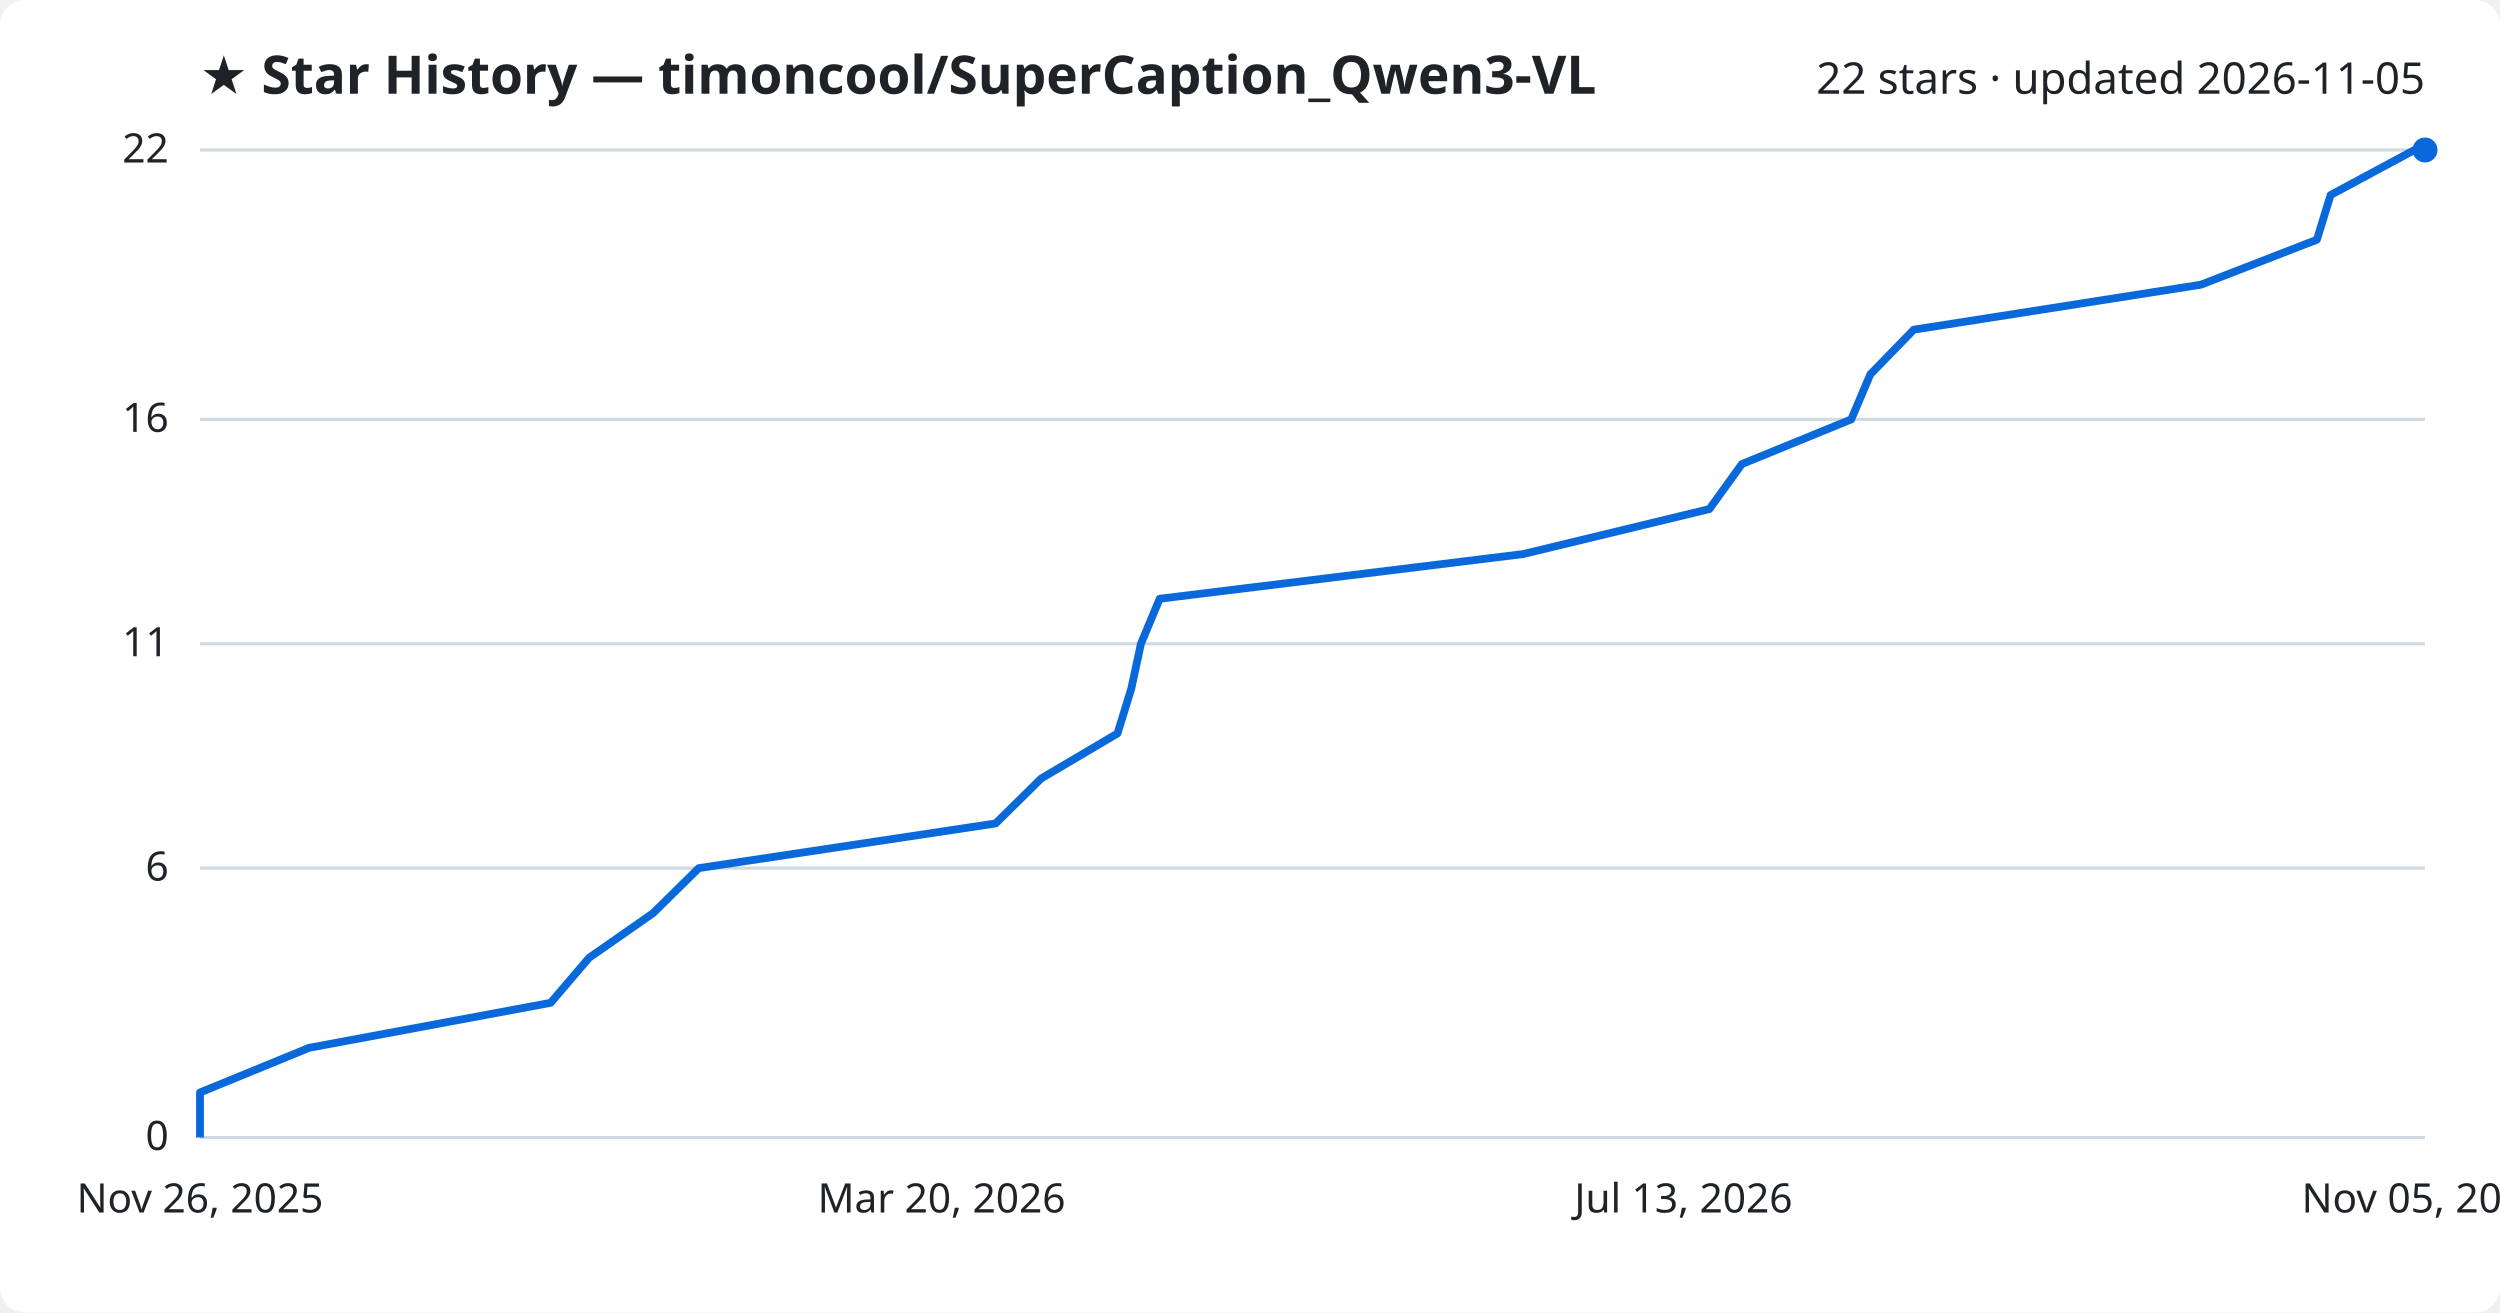
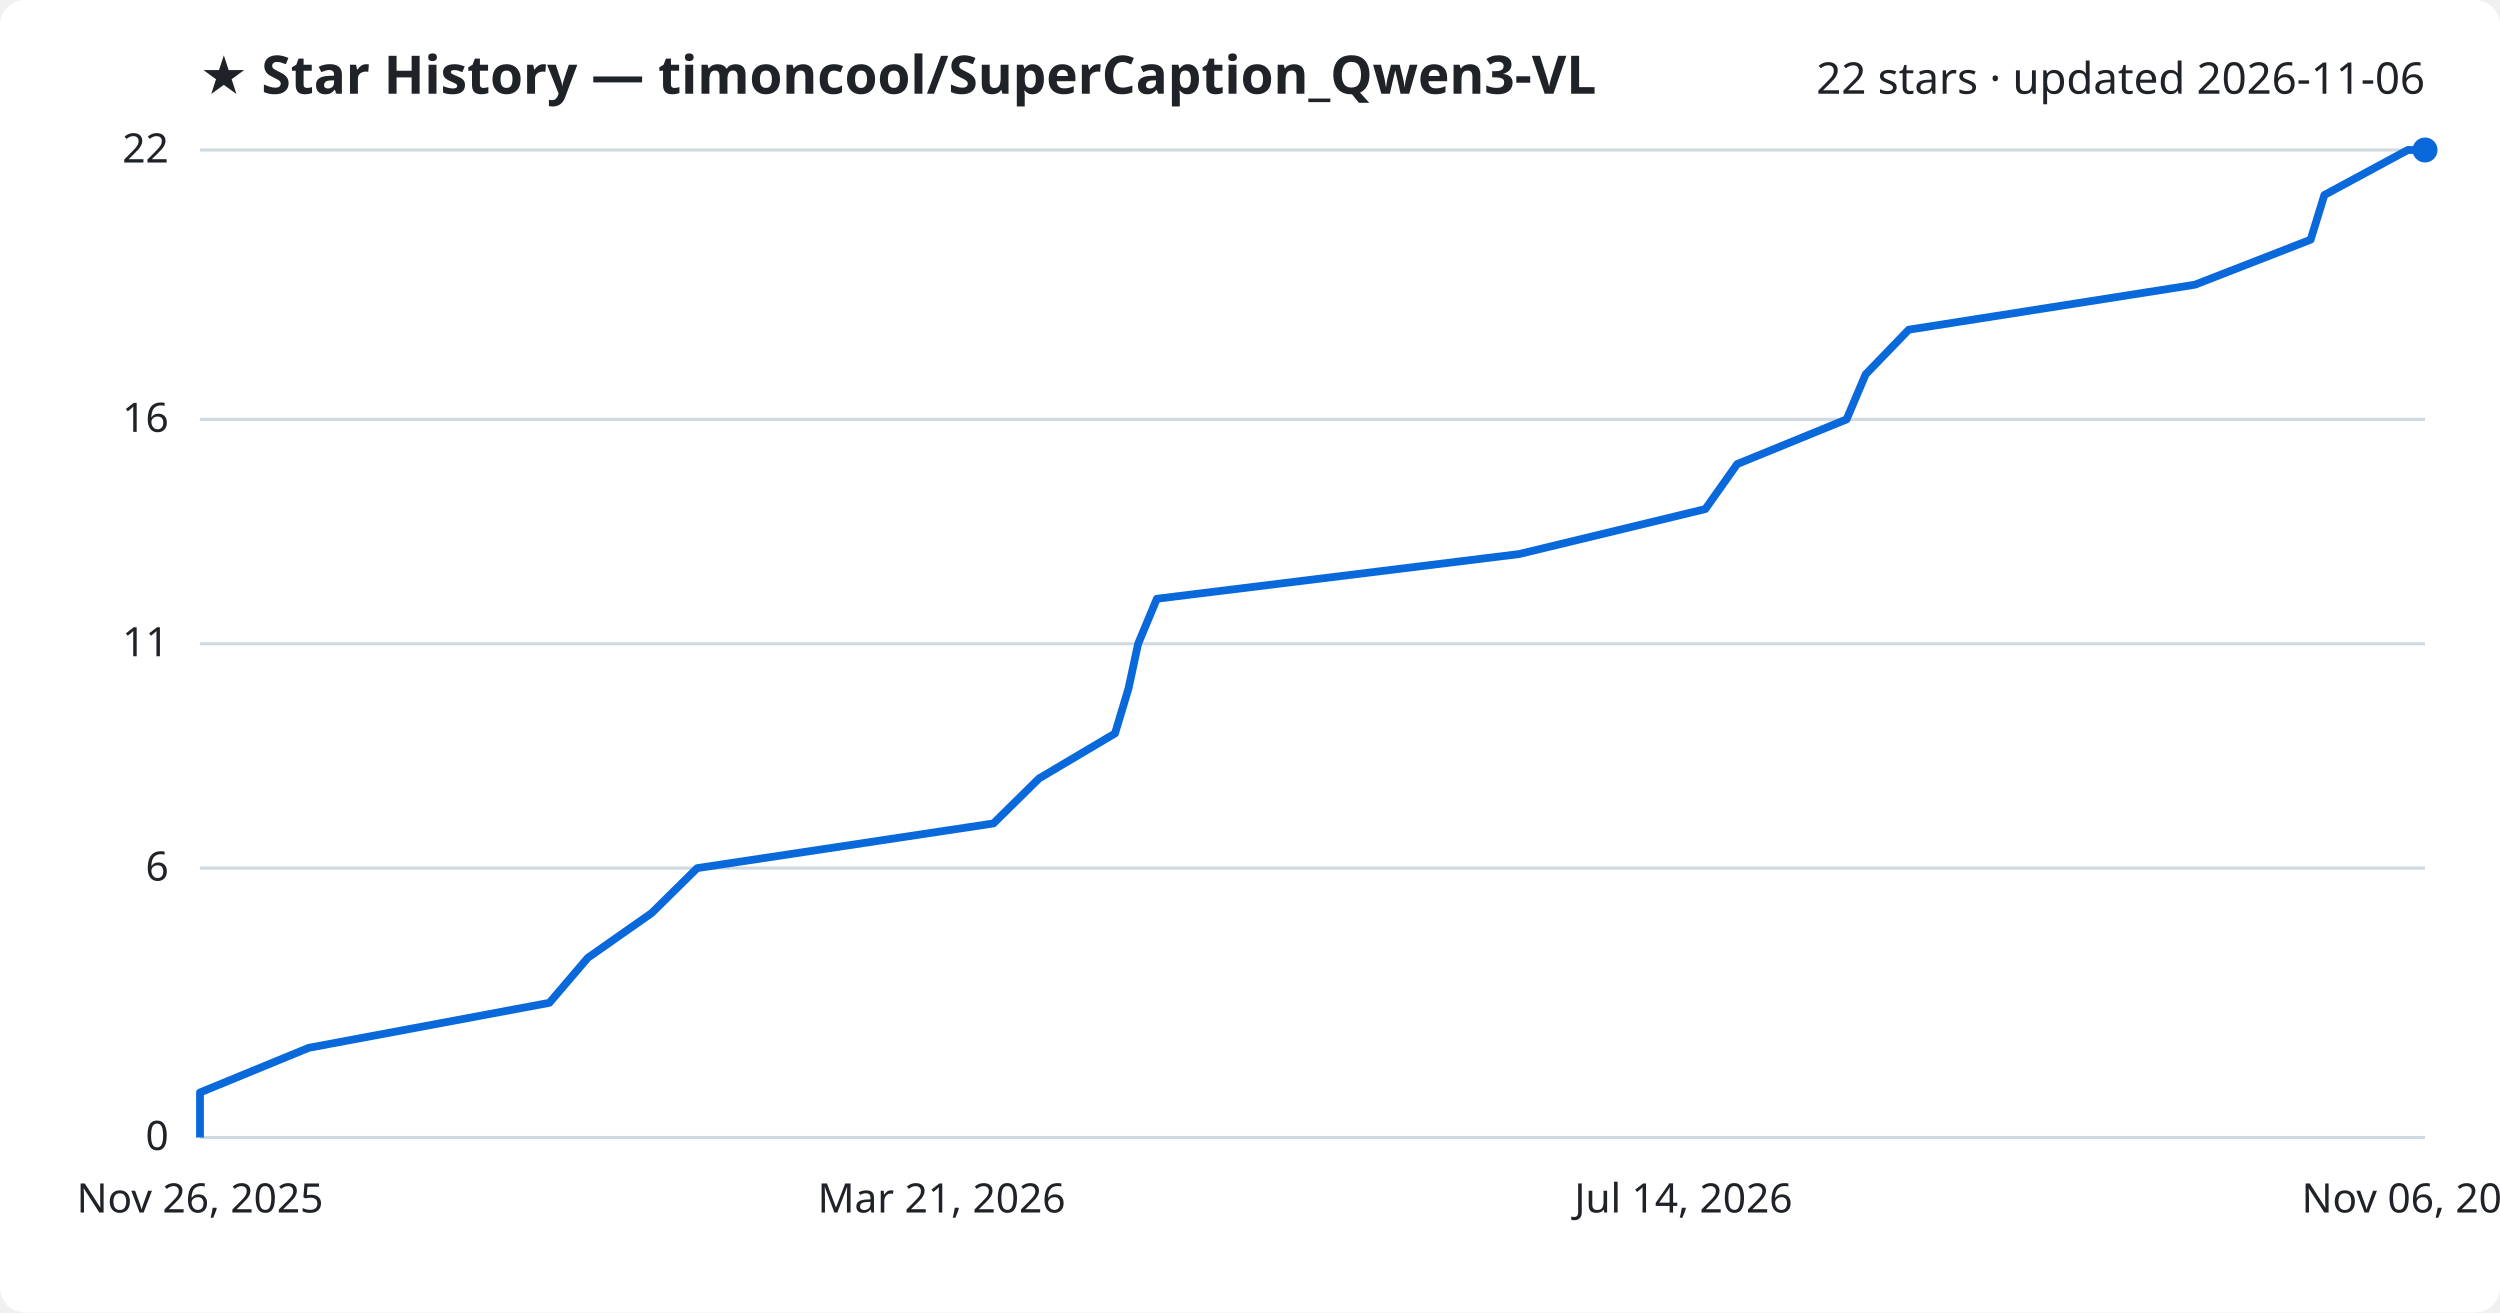
<svg xmlns="http://www.w3.org/2000/svg" viewBox="0 0 800 420" font-family="Segoe UI, sans-serif">
  <rect width="800" height="420" fill="#ffffff" rx="8" />
  <text x="64" y="30" fill="#1f2328" font-size="17" font-weight="700">★ Star History — timoncool/SuperCaption_Qwen3-VL</text>
-   <text x="776" y="30" fill="#1f2328" font-size="14" text-anchor="end">22 stars · updated 2026-11-05</text>
+   <text x="776" y="30" fill="#1f2328" font-size="14" text-anchor="end">22 stars · updated 2026-11-06</text>
  <line x1="64" y1="364.0" x2="776" y2="364.0" stroke="#d1d9e0" stroke-width="1" />
  <text x="54" y="368.0" fill="#1f2328" font-size="13" text-anchor="end">0</text>
  <line x1="64" y1="277.8" x2="776" y2="277.8" stroke="#d1d9e0" stroke-width="1" />
  <text x="54" y="281.8" fill="#1f2328" font-size="13" text-anchor="end">6</text>
  <line x1="64" y1="206.0" x2="776" y2="206.0" stroke="#d1d9e0" stroke-width="1" />
  <text x="54" y="210.0" fill="#1f2328" font-size="13" text-anchor="end">11</text>
  <line x1="64" y1="134.2" x2="776" y2="134.2" stroke="#d1d9e0" stroke-width="1" />
  <text x="54" y="138.2" fill="#1f2328" font-size="13" text-anchor="end">16</text>
  <line x1="64" y1="48.0" x2="776" y2="48.0" stroke="#d1d9e0" stroke-width="1" />
  <text x="54" y="52.0" fill="#1f2328" font-size="13" text-anchor="end">22</text>
-   <path d="M64.0,364.0 L64.0,349.6 L98.9,335.3 L176.2,320.9 L188.5,306.5 L209.0,292.2 L223.6,277.8 L318.6,263.5 L333.2,249.1 L357.6,234.7 L362.0,220.4 L365.1,206.0 L371.1,191.6 L487.4,177.3 L547.0,162.9 L557.4,148.5 L592.4,134.2 L598.5,119.8 L612.4,105.5 L704.3,91.1 L741.4,76.7 L745.8,62.4 L772.6,48.0 L776.0,48.0" fill="none" stroke="#0969da" stroke-width="2.5" stroke-linejoin="round" />
+   <path d="M64.0,364.0 L64.0,349.6 L98.8,335.3 L175.8,320.9 L188.1,306.5 L208.5,292.2 L223.1,277.8 L317.9,263.5 L332.5,249.1 L356.8,234.7 L361.1,220.4 L364.2,206.0 L370.2,191.6 L486.1,177.3 L545.7,162.9 L555.9,148.5 L590.9,134.2 L597.0,119.8 L610.8,105.5 L702.4,91.1 L739.4,76.7 L743.8,62.4 L770.5,48.0 L776.0,48.0" fill="none" stroke="#0969da" stroke-width="2.5" stroke-linejoin="round" />
  <circle cx="776.0" cy="48.0" r="4" fill="#0969da" />
  <text x="64.0" y="388" fill="#1f2328" font-size="13" text-anchor="middle">Nov 26, 2025</text>
-   <text x="301.3" y="388" fill="#1f2328" font-size="13" text-anchor="middle">Mar 20, 2026</text>
-   <text x="538.7" y="388" fill="#1f2328" font-size="13" text-anchor="middle">Jul 13, 2026</text>
-   <text x="776.0" y="388" fill="#1f2328" font-size="13" text-anchor="middle">Nov 05, 2026</text>
+   <text x="301.3" y="388" fill="#1f2328" font-size="13" text-anchor="middle">Mar 21, 2026</text>
+   <text x="538.7" y="388" fill="#1f2328" font-size="13" text-anchor="middle">Jul 14, 2026</text>
+   <text x="776.0" y="388" fill="#1f2328" font-size="13" text-anchor="middle">Nov 06, 2026</text>
</svg>
